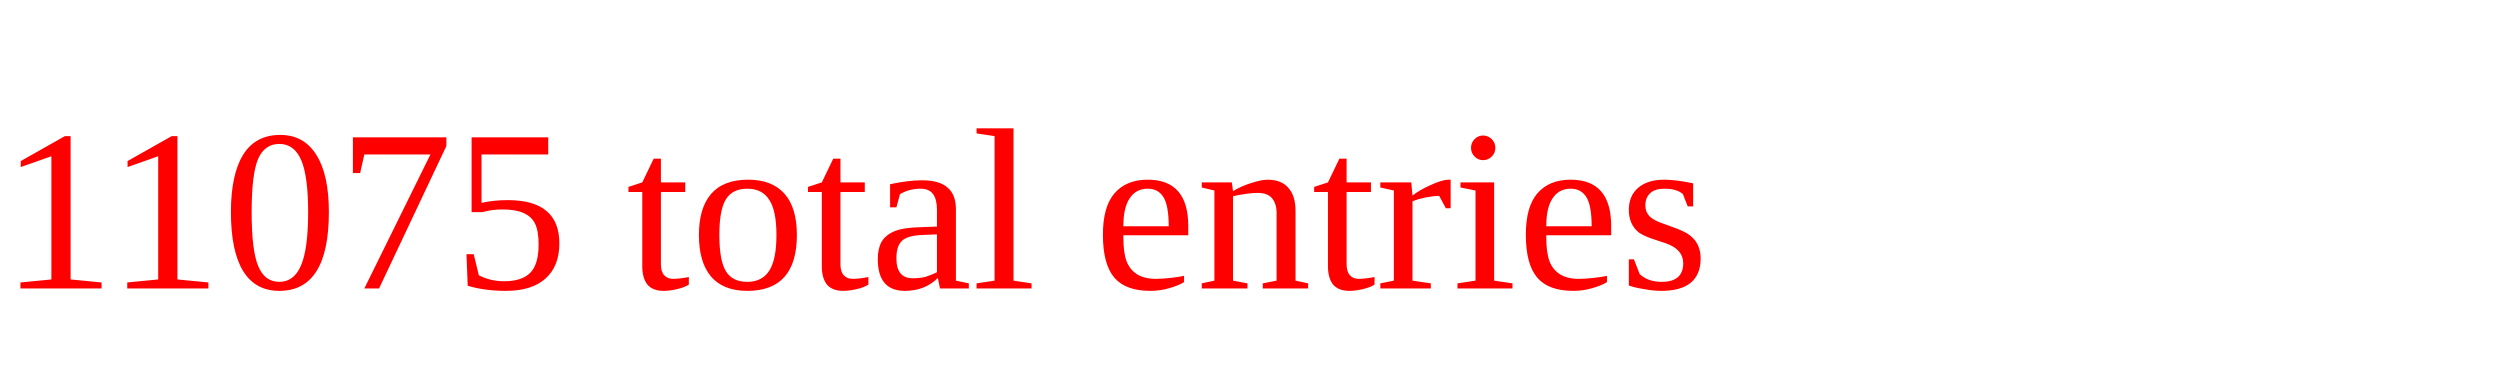
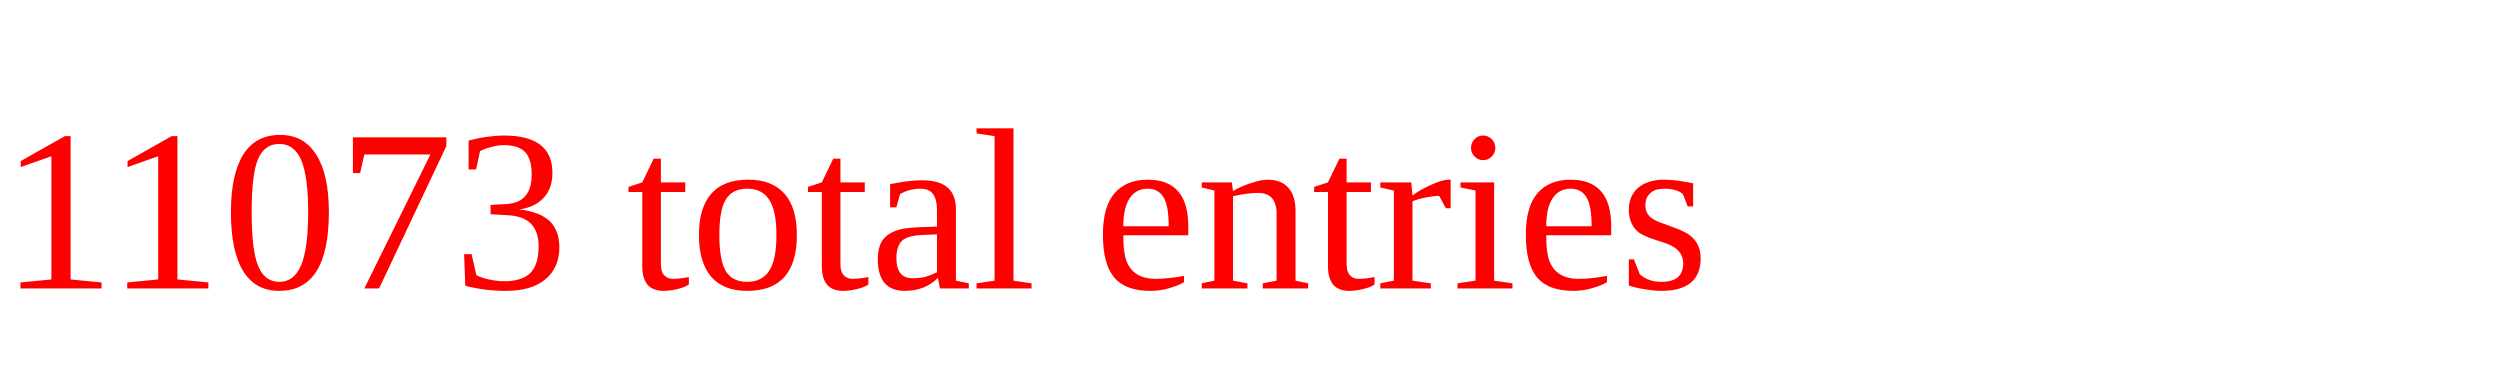
<svg xmlns="http://www.w3.org/2000/svg" height="20" width="130" version="1.1">
-   <text x="0" y="15" fill="red">11075 total entries</text>
+   <text x="0" y="15" fill="red">11073 total entries</text>
</svg>
